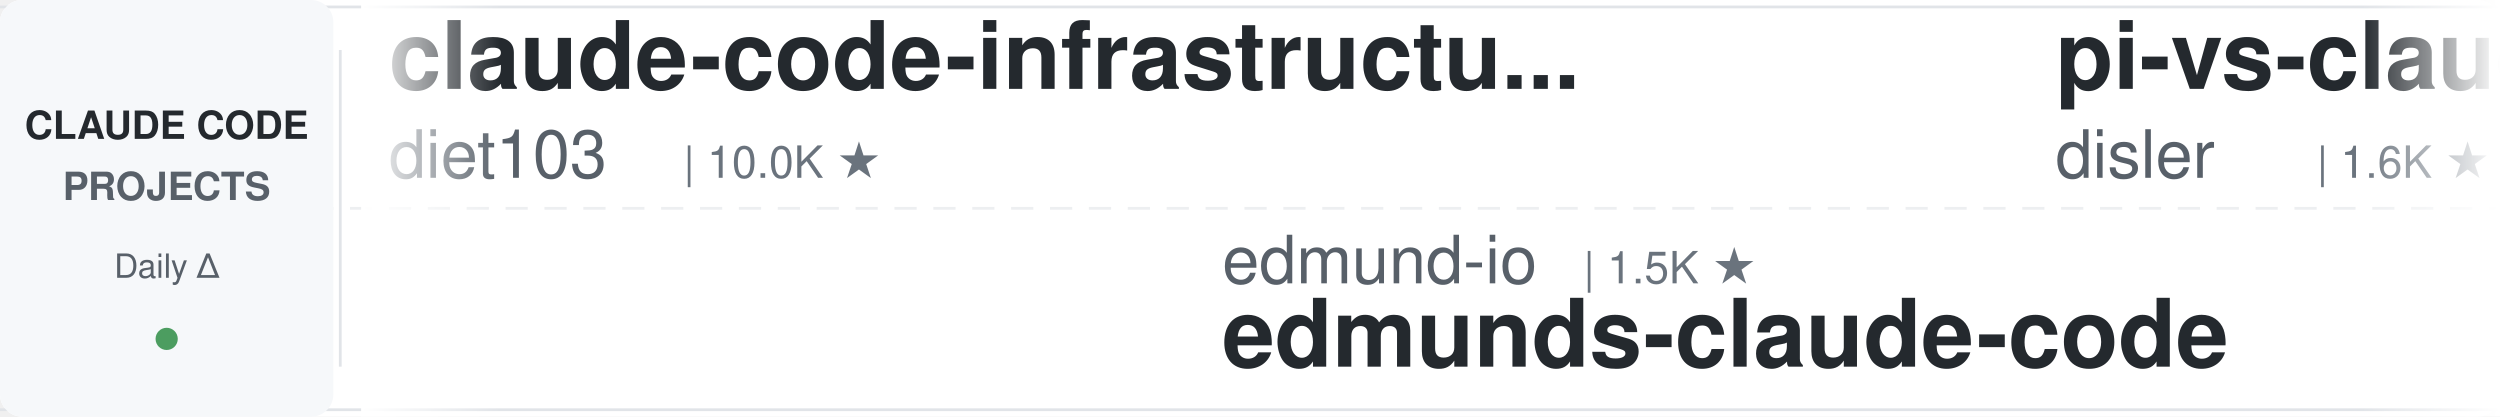
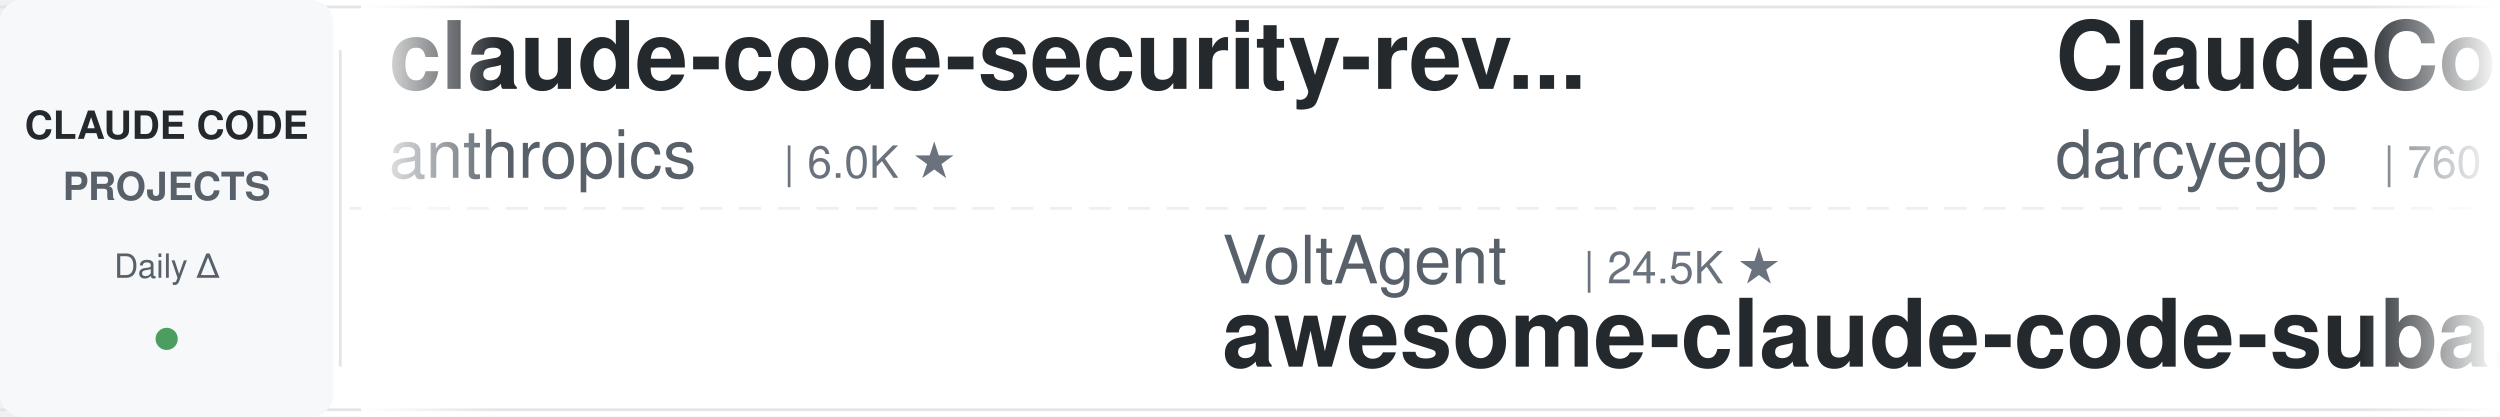
<svg xmlns="http://www.w3.org/2000/svg" width="900" height="150">
  <defs>
    <linearGradient id="leftFade" x1="0%" y1="0%" x2="100%" y2="0%">
      <stop offset="0%" style="stop-color:#ffffff;stop-opacity:1" />
      <stop offset="100%" style="stop-color:#ffffff;stop-opacity:0" />
    </linearGradient>
    <linearGradient id="rightFade" x1="0%" y1="0%" x2="100%" y2="0%">
      <stop offset="0%" style="stop-color:#ffffff;stop-opacity:0" />
      <stop offset="100%" style="stop-color:#ffffff;stop-opacity:1" />
    </linearGradient>
  </defs>
  <rect width="900" height="150" fill="#ffffff" rx="8" />
  <rect x="0" y="2" width="900" height="1" fill="#e1e4e8" />
  <rect x="0" y="147" width="900" height="1" fill="#e1e4e8" />
  <line x1="0" y1="75" x2="900" y2="75" stroke="#e1e4e8" stroke-width="1" stroke-dasharray="8 6" opacity="0.6" />
  <rect x="0" y="0" width="120" height="150" fill="#f6f8fa" rx="8" />
  <text x="60" y="50" font-family="-apple-system, BlinkMacSystemFont, 'Segoe UI', Helvetica, Arial, sans-serif" font-size="14" font-weight="600" fill="#24292e" text-anchor="middle">CLAUDE CODE</text>
  <text x="60" y="72" font-family="-apple-system, BlinkMacSystemFont, 'Segoe UI', Helvetica, Arial, sans-serif" font-size="14" font-weight="600" fill="#586069" text-anchor="middle">PROJECTS</text>
  <text x="60" y="100" font-family="-apple-system, BlinkMacSystemFont, 'Segoe UI', Helvetica, Arial, sans-serif" font-size="12" font-weight="500" fill="#586069" text-anchor="middle">Daily Δ</text>
  <circle cx="60" cy="122" r="4" fill="#22863a" opacity="0.8" />
  <rect x="122" y="18" width="1" height="114" fill="#e1e4e8" />
  <clipPath id="tickerClip">
    <rect x="130" y="0" width="770" height="150" />
  </clipPath>
  <g clip-path="url(#tickerClip)">
    <g id="tickerItems">
      <animateTransform attributeName="transform" attributeType="XML" type="translate" from="0 0" to="-3000 0" dur="54s" repeatCount="indefinite" />
      <g transform="translate(0, 0)">
-         <text x="140" y="32" font-family="-apple-system, BlinkMacSystemFont, 'Segoe UI', Helvetica, Arial, sans-serif" font-size="34" font-weight="600" fill="#24292e">claude-code-infrastructu...</text>
-         <text x="140" y="64" font-family="-apple-system, BlinkMacSystemFont, 'Segoe UI', Helvetica, Arial, sans-serif" font-size="24" font-weight="400" fill="#586069">diet103</text>
-         <text x="246" y="64" font-family="-apple-system, BlinkMacSystemFont, 'Segoe UI', Helvetica, Arial, sans-serif" font-size="16" font-weight="500" fill="#6a737d">| 10.0K ★</text>
+         <text x="140" y="32" font-family="-apple-system, BlinkMacSystemFont, 'Segoe UI', Helvetica, Arial, sans-serif" font-size="34" font-weight="600" fill="#24292e">claude-code-security-rev...</text>
+         <text x="140" y="64" font-family="-apple-system, BlinkMacSystemFont, 'Segoe UI', Helvetica, Arial, sans-serif" font-size="24" font-weight="400" fill="#586069">anthropics</text>
+         <text x="282" y="64" font-family="-apple-system, BlinkMacSystemFont, 'Segoe UI', Helvetica, Arial, sans-serif" font-size="16" font-weight="500" fill="#6a737d">| 6.0K ★</text>
      </g>
      <g transform="translate(300, 0)">
-         <text x="140" y="102" font-family="-apple-system, BlinkMacSystemFont, 'Segoe UI', Helvetica, Arial, sans-serif" font-size="24" font-weight="400" fill="#586069">edmund-io</text>
-         <text x="270" y="102" font-family="-apple-system, BlinkMacSystemFont, 'Segoe UI', Helvetica, Arial, sans-serif" font-size="16" font-weight="500" fill="#6a737d">| 1.5K ★</text>
-         <text x="140" y="132" font-family="-apple-system, BlinkMacSystemFont, 'Segoe UI', Helvetica, Arial, sans-serif" font-size="34" font-weight="600" fill="#24292e">edmunds-claude-code</text>
+         <text x="140" y="102" font-family="-apple-system, BlinkMacSystemFont, 'Segoe UI', Helvetica, Arial, sans-serif" font-size="24" font-weight="400" fill="#586069">VoltAgent</text>
+         <text x="270" y="102" font-family="-apple-system, BlinkMacSystemFont, 'Segoe UI', Helvetica, Arial, sans-serif" font-size="16" font-weight="500" fill="#6a737d">| 24.5K ★</text>
+         <text x="140" y="132" font-family="-apple-system, BlinkMacSystemFont, 'Segoe UI', Helvetica, Arial, sans-serif" font-size="34" font-weight="600" fill="#24292e">awesome-claude-code-suba...</text>
      </g>
      <g transform="translate(600, 0)">
-         <text x="140" y="32" font-family="-apple-system, BlinkMacSystemFont, 'Segoe UI', Helvetica, Arial, sans-serif" font-size="34" font-weight="600" fill="#24292e">pi-vs-claude-code</text>
-         <text x="140" y="64" font-family="-apple-system, BlinkMacSystemFont, 'Segoe UI', Helvetica, Arial, sans-serif" font-size="24" font-weight="400" fill="#586069">disler</text>
-         <text x="234" y="64" font-family="-apple-system, BlinkMacSystemFont, 'Segoe UI', Helvetica, Arial, sans-serif" font-size="16" font-weight="500" fill="#6a737d">| 1.6K ★</text>
+         <text x="140" y="32" font-family="-apple-system, BlinkMacSystemFont, 'Segoe UI', Helvetica, Arial, sans-serif" font-size="34" font-weight="600" fill="#24292e">ClaudeCodeAgents</text>
+         <text x="140" y="64" font-family="-apple-system, BlinkMacSystemFont, 'Segoe UI', Helvetica, Arial, sans-serif" font-size="24" font-weight="400" fill="#586069">darcyegb</text>
+         <text x="258" y="64" font-family="-apple-system, BlinkMacSystemFont, 'Segoe UI', Helvetica, Arial, sans-serif" font-size="16" font-weight="500" fill="#6a737d">| 760 ★</text>
      </g>
      <g transform="translate(900, 0)">
-         <text x="140" y="102" font-family="-apple-system, BlinkMacSystemFont, 'Segoe UI', Helvetica, Arial, sans-serif" font-size="24" font-weight="400" fill="#586069">AICoderTudou</text>
-         <text x="306" y="102" font-family="-apple-system, BlinkMacSystemFont, 'Segoe UI', Helvetica, Arial, sans-serif" font-size="16" font-weight="500" fill="#6a737d">| 496 ★</text>
-         <text x="140" y="132" font-family="-apple-system, BlinkMacSystemFont, 'Segoe UI', Helvetica, Arial, sans-serif" font-size="34" font-weight="600" fill="#24292e">claude-code-tudou</text>
+         <text x="140" y="102" font-family="-apple-system, BlinkMacSystemFont, 'Segoe UI', Helvetica, Arial, sans-serif" font-size="24" font-weight="400" fill="#586069">anthropics</text>
+         <text x="282" y="102" font-family="-apple-system, BlinkMacSystemFont, 'Segoe UI', Helvetica, Arial, sans-serif" font-size="16" font-weight="500" fill="#6a737d">| 170.7K ★</text>
+         <text x="140" y="132" font-family="-apple-system, BlinkMacSystemFont, 'Segoe UI', Helvetica, Arial, sans-serif" font-size="34" font-weight="600" fill="#24292e">skills</text>
      </g>
      <g transform="translate(1200, 0)">
-         <text x="140" y="32" font-family="-apple-system, BlinkMacSystemFont, 'Segoe UI', Helvetica, Arial, sans-serif" font-size="34" font-weight="600" fill="#24292e">Auto-claude-code-researc...</text>
-         <text x="140" y="64" font-family="-apple-system, BlinkMacSystemFont, 'Segoe UI', Helvetica, Arial, sans-serif" font-size="24" font-weight="400" fill="#586069">wanshuiyin</text>
-         <text x="282" y="64" font-family="-apple-system, BlinkMacSystemFont, 'Segoe UI', Helvetica, Arial, sans-serif" font-size="16" font-weight="500" fill="#6a737d">| 14.9K ★</text>
-       </g>
-       <g transform="translate(1500, 0)">
-         <text x="140" y="102" font-family="-apple-system, BlinkMacSystemFont, 'Segoe UI', Helvetica, Arial, sans-serif" font-size="24" font-weight="400" fill="#586069">simonw</text>
-         <text x="234" y="102" font-family="-apple-system, BlinkMacSystemFont, 'Segoe UI', Helvetica, Arial, sans-serif" font-size="16" font-weight="500" fill="#6a737d">| 1.7K ★</text>
-         <text x="140" y="132" font-family="-apple-system, BlinkMacSystemFont, 'Segoe UI', Helvetica, Arial, sans-serif" font-size="34" font-weight="600" fill="#24292e">claude-code-transcripts</text>
-       </g>
-       <g transform="translate(1800, 0)">
        <text x="140" y="32" font-family="-apple-system, BlinkMacSystemFont, 'Segoe UI', Helvetica, Arial, sans-serif" font-size="34" font-weight="600" fill="#24292e">claude-code-source</text>
        <text x="140" y="64" font-family="-apple-system, BlinkMacSystemFont, 'Segoe UI', Helvetica, Arial, sans-serif" font-size="24" font-weight="400" fill="#586069">JrCx7scC</text>
        <text x="258" y="64" font-family="-apple-system, BlinkMacSystemFont, 'Segoe UI', Helvetica, Arial, sans-serif" font-size="16" font-weight="500" fill="#6a737d">| 374 ★</text>
      </g>
+       <g transform="translate(1500, 0)">
+         <text x="140" y="102" font-family="-apple-system, BlinkMacSystemFont, 'Segoe UI', Helvetica, Arial, sans-serif" font-size="24" font-weight="400" fill="#586069">ChrisWiles</text>
+         <text x="282" y="102" font-family="-apple-system, BlinkMacSystemFont, 'Segoe UI', Helvetica, Arial, sans-serif" font-size="16" font-weight="500" fill="#6a737d">| 6.0K ★</text>
+         <text x="140" y="132" font-family="-apple-system, BlinkMacSystemFont, 'Segoe UI', Helvetica, Arial, sans-serif" font-size="34" font-weight="600" fill="#24292e">claude-code-showcase</text>
+       </g>
+       <g transform="translate(1800, 0)">
+         <text x="140" y="32" font-family="-apple-system, BlinkMacSystemFont, 'Segoe UI', Helvetica, Arial, sans-serif" font-size="34" font-weight="600" fill="#24292e">arcads-claude-code</text>
+         <text x="140" y="64" font-family="-apple-system, BlinkMacSystemFont, 'Segoe UI', Helvetica, Arial, sans-serif" font-size="24" font-weight="400" fill="#586069">krusemediallc</text>
+         <text x="318" y="64" font-family="-apple-system, BlinkMacSystemFont, 'Segoe UI', Helvetica, Arial, sans-serif" font-size="16" font-weight="500" fill="#6a737d">| 1.4K ★</text>
+       </g>
      <g transform="translate(2100, 0)">
-         <text x="140" y="102" font-family="-apple-system, BlinkMacSystemFont, 'Segoe UI', Helvetica, Arial, sans-serif" font-size="24" font-weight="400" fill="#586069">VILA-Lab</text>
-         <text x="258" y="102" font-family="-apple-system, BlinkMacSystemFont, 'Segoe UI', Helvetica, Arial, sans-serif" font-size="16" font-weight="500" fill="#6a737d">| 2.1K ★</text>
-         <text x="140" y="132" font-family="-apple-system, BlinkMacSystemFont, 'Segoe UI', Helvetica, Arial, sans-serif" font-size="34" font-weight="600" fill="#24292e">Dive-into-Claude-Code</text>
+         <text x="140" y="102" font-family="-apple-system, BlinkMacSystemFont, 'Segoe UI', Helvetica, Arial, sans-serif" font-size="24" font-weight="400" fill="#586069">shareAI-lab</text>
+         <text x="294" y="102" font-family="-apple-system, BlinkMacSystemFont, 'Segoe UI', Helvetica, Arial, sans-serif" font-size="16" font-weight="500" fill="#6a737d">| 74.8K ★</text>
+         <text x="140" y="132" font-family="-apple-system, BlinkMacSystemFont, 'Segoe UI', Helvetica, Arial, sans-serif" font-size="34" font-weight="600" fill="#24292e">learn-claude-code</text>
      </g>
      <g transform="translate(2400, 0)">
-         <text x="140" y="32" font-family="-apple-system, BlinkMacSystemFont, 'Segoe UI', Helvetica, Arial, sans-serif" font-size="34" font-weight="600" fill="#24292e">claude-code-my-workflow</text>
-         <text x="140" y="64" font-family="-apple-system, BlinkMacSystemFont, 'Segoe UI', Helvetica, Arial, sans-serif" font-size="24" font-weight="400" fill="#586069">pedrohcgs</text>
-         <text x="270" y="64" font-family="-apple-system, BlinkMacSystemFont, 'Segoe UI', Helvetica, Arial, sans-serif" font-size="16" font-weight="500" fill="#6a737d">| 1.5K ★</text>
+         <text x="140" y="32" font-family="-apple-system, BlinkMacSystemFont, 'Segoe UI', Helvetica, Arial, sans-serif" font-size="34" font-weight="600" fill="#24292e">claude-code-engineering</text>
+         <text x="140" y="64" font-family="-apple-system, BlinkMacSystemFont, 'Segoe UI', Helvetica, Arial, sans-serif" font-size="24" font-weight="400" fill="#586069">huangjia2019</text>
+         <text x="306" y="64" font-family="-apple-system, BlinkMacSystemFont, 'Segoe UI', Helvetica, Arial, sans-serif" font-size="16" font-weight="500" fill="#6a737d">| 1.1K ★</text>
      </g>
      <g transform="translate(2700, 0)">
-         <text x="140" y="102" font-family="-apple-system, BlinkMacSystemFont, 'Segoe UI', Helvetica, Arial, sans-serif" font-size="24" font-weight="400" fill="#586069">lorryjovens-hub</text>
-         <text x="342" y="102" font-family="-apple-system, BlinkMacSystemFont, 'Segoe UI', Helvetica, Arial, sans-serif" font-size="16" font-weight="500" fill="#6a737d">| 1.7K ★</text>
-         <text x="140" y="132" font-family="-apple-system, BlinkMacSystemFont, 'Segoe UI', Helvetica, Arial, sans-serif" font-size="34" font-weight="600" fill="#24292e">claude-code-rust</text>
+         <text x="140" y="102" font-family="-apple-system, BlinkMacSystemFont, 'Segoe UI', Helvetica, Arial, sans-serif" font-size="24" font-weight="400" fill="#586069">oboard</text>
+         <text x="234" y="102" font-family="-apple-system, BlinkMacSystemFont, 'Segoe UI', Helvetica, Arial, sans-serif" font-size="16" font-weight="500" fill="#6a737d">| 3.3K ★</text>
+         <text x="140" y="132" font-family="-apple-system, BlinkMacSystemFont, 'Segoe UI', Helvetica, Arial, sans-serif" font-size="34" font-weight="600" fill="#24292e">claude-code-rev</text>
      </g>
      <g transform="translate(3000, 0)">
-         <text x="140" y="32" font-family="-apple-system, BlinkMacSystemFont, 'Segoe UI', Helvetica, Arial, sans-serif" font-size="34" font-weight="600" fill="#24292e">claude-code-infrastructu...</text>
-         <text x="140" y="64" font-family="-apple-system, BlinkMacSystemFont, 'Segoe UI', Helvetica, Arial, sans-serif" font-size="24" font-weight="400" fill="#586069">diet103</text>
-         <text x="246" y="64" font-family="-apple-system, BlinkMacSystemFont, 'Segoe UI', Helvetica, Arial, sans-serif" font-size="16" font-weight="500" fill="#6a737d">| 10.0K ★</text>
+         <text x="140" y="32" font-family="-apple-system, BlinkMacSystemFont, 'Segoe UI', Helvetica, Arial, sans-serif" font-size="34" font-weight="600" fill="#24292e">claude-code-security-rev...</text>
+         <text x="140" y="64" font-family="-apple-system, BlinkMacSystemFont, 'Segoe UI', Helvetica, Arial, sans-serif" font-size="24" font-weight="400" fill="#586069">anthropics</text>
+         <text x="282" y="64" font-family="-apple-system, BlinkMacSystemFont, 'Segoe UI', Helvetica, Arial, sans-serif" font-size="16" font-weight="500" fill="#6a737d">| 6.0K ★</text>
      </g>
      <g transform="translate(3300, 0)">
-         <text x="140" y="102" font-family="-apple-system, BlinkMacSystemFont, 'Segoe UI', Helvetica, Arial, sans-serif" font-size="24" font-weight="400" fill="#586069">edmund-io</text>
-         <text x="270" y="102" font-family="-apple-system, BlinkMacSystemFont, 'Segoe UI', Helvetica, Arial, sans-serif" font-size="16" font-weight="500" fill="#6a737d">| 1.5K ★</text>
-         <text x="140" y="132" font-family="-apple-system, BlinkMacSystemFont, 'Segoe UI', Helvetica, Arial, sans-serif" font-size="34" font-weight="600" fill="#24292e">edmunds-claude-code</text>
+         <text x="140" y="102" font-family="-apple-system, BlinkMacSystemFont, 'Segoe UI', Helvetica, Arial, sans-serif" font-size="24" font-weight="400" fill="#586069">VoltAgent</text>
+         <text x="270" y="102" font-family="-apple-system, BlinkMacSystemFont, 'Segoe UI', Helvetica, Arial, sans-serif" font-size="16" font-weight="500" fill="#6a737d">| 24.5K ★</text>
+         <text x="140" y="132" font-family="-apple-system, BlinkMacSystemFont, 'Segoe UI', Helvetica, Arial, sans-serif" font-size="34" font-weight="600" fill="#24292e">awesome-claude-code-suba...</text>
      </g>
      <g transform="translate(3600, 0)">
-         <text x="140" y="32" font-family="-apple-system, BlinkMacSystemFont, 'Segoe UI', Helvetica, Arial, sans-serif" font-size="34" font-weight="600" fill="#24292e">pi-vs-claude-code</text>
-         <text x="140" y="64" font-family="-apple-system, BlinkMacSystemFont, 'Segoe UI', Helvetica, Arial, sans-serif" font-size="24" font-weight="400" fill="#586069">disler</text>
-         <text x="234" y="64" font-family="-apple-system, BlinkMacSystemFont, 'Segoe UI', Helvetica, Arial, sans-serif" font-size="16" font-weight="500" fill="#6a737d">| 1.6K ★</text>
+         <text x="140" y="32" font-family="-apple-system, BlinkMacSystemFont, 'Segoe UI', Helvetica, Arial, sans-serif" font-size="34" font-weight="600" fill="#24292e">ClaudeCodeAgents</text>
+         <text x="140" y="64" font-family="-apple-system, BlinkMacSystemFont, 'Segoe UI', Helvetica, Arial, sans-serif" font-size="24" font-weight="400" fill="#586069">darcyegb</text>
+         <text x="258" y="64" font-family="-apple-system, BlinkMacSystemFont, 'Segoe UI', Helvetica, Arial, sans-serif" font-size="16" font-weight="500" fill="#6a737d">| 760 ★</text>
      </g>
      <g transform="translate(3900, 0)">
-         <text x="140" y="102" font-family="-apple-system, BlinkMacSystemFont, 'Segoe UI', Helvetica, Arial, sans-serif" font-size="24" font-weight="400" fill="#586069">AICoderTudou</text>
-         <text x="306" y="102" font-family="-apple-system, BlinkMacSystemFont, 'Segoe UI', Helvetica, Arial, sans-serif" font-size="16" font-weight="500" fill="#6a737d">| 496 ★</text>
-         <text x="140" y="132" font-family="-apple-system, BlinkMacSystemFont, 'Segoe UI', Helvetica, Arial, sans-serif" font-size="34" font-weight="600" fill="#24292e">claude-code-tudou</text>
+         <text x="140" y="102" font-family="-apple-system, BlinkMacSystemFont, 'Segoe UI', Helvetica, Arial, sans-serif" font-size="24" font-weight="400" fill="#586069">anthropics</text>
+         <text x="282" y="102" font-family="-apple-system, BlinkMacSystemFont, 'Segoe UI', Helvetica, Arial, sans-serif" font-size="16" font-weight="500" fill="#6a737d">| 170.7K ★</text>
+         <text x="140" y="132" font-family="-apple-system, BlinkMacSystemFont, 'Segoe UI', Helvetica, Arial, sans-serif" font-size="34" font-weight="600" fill="#24292e">skills</text>
      </g>
    </g>
  </g>
  <rect x="130" y="0" width="50" height="150" fill="url(#leftFade)" />
  <rect x="850" y="0" width="50" height="150" fill="url(#rightFade)" />
</svg>
